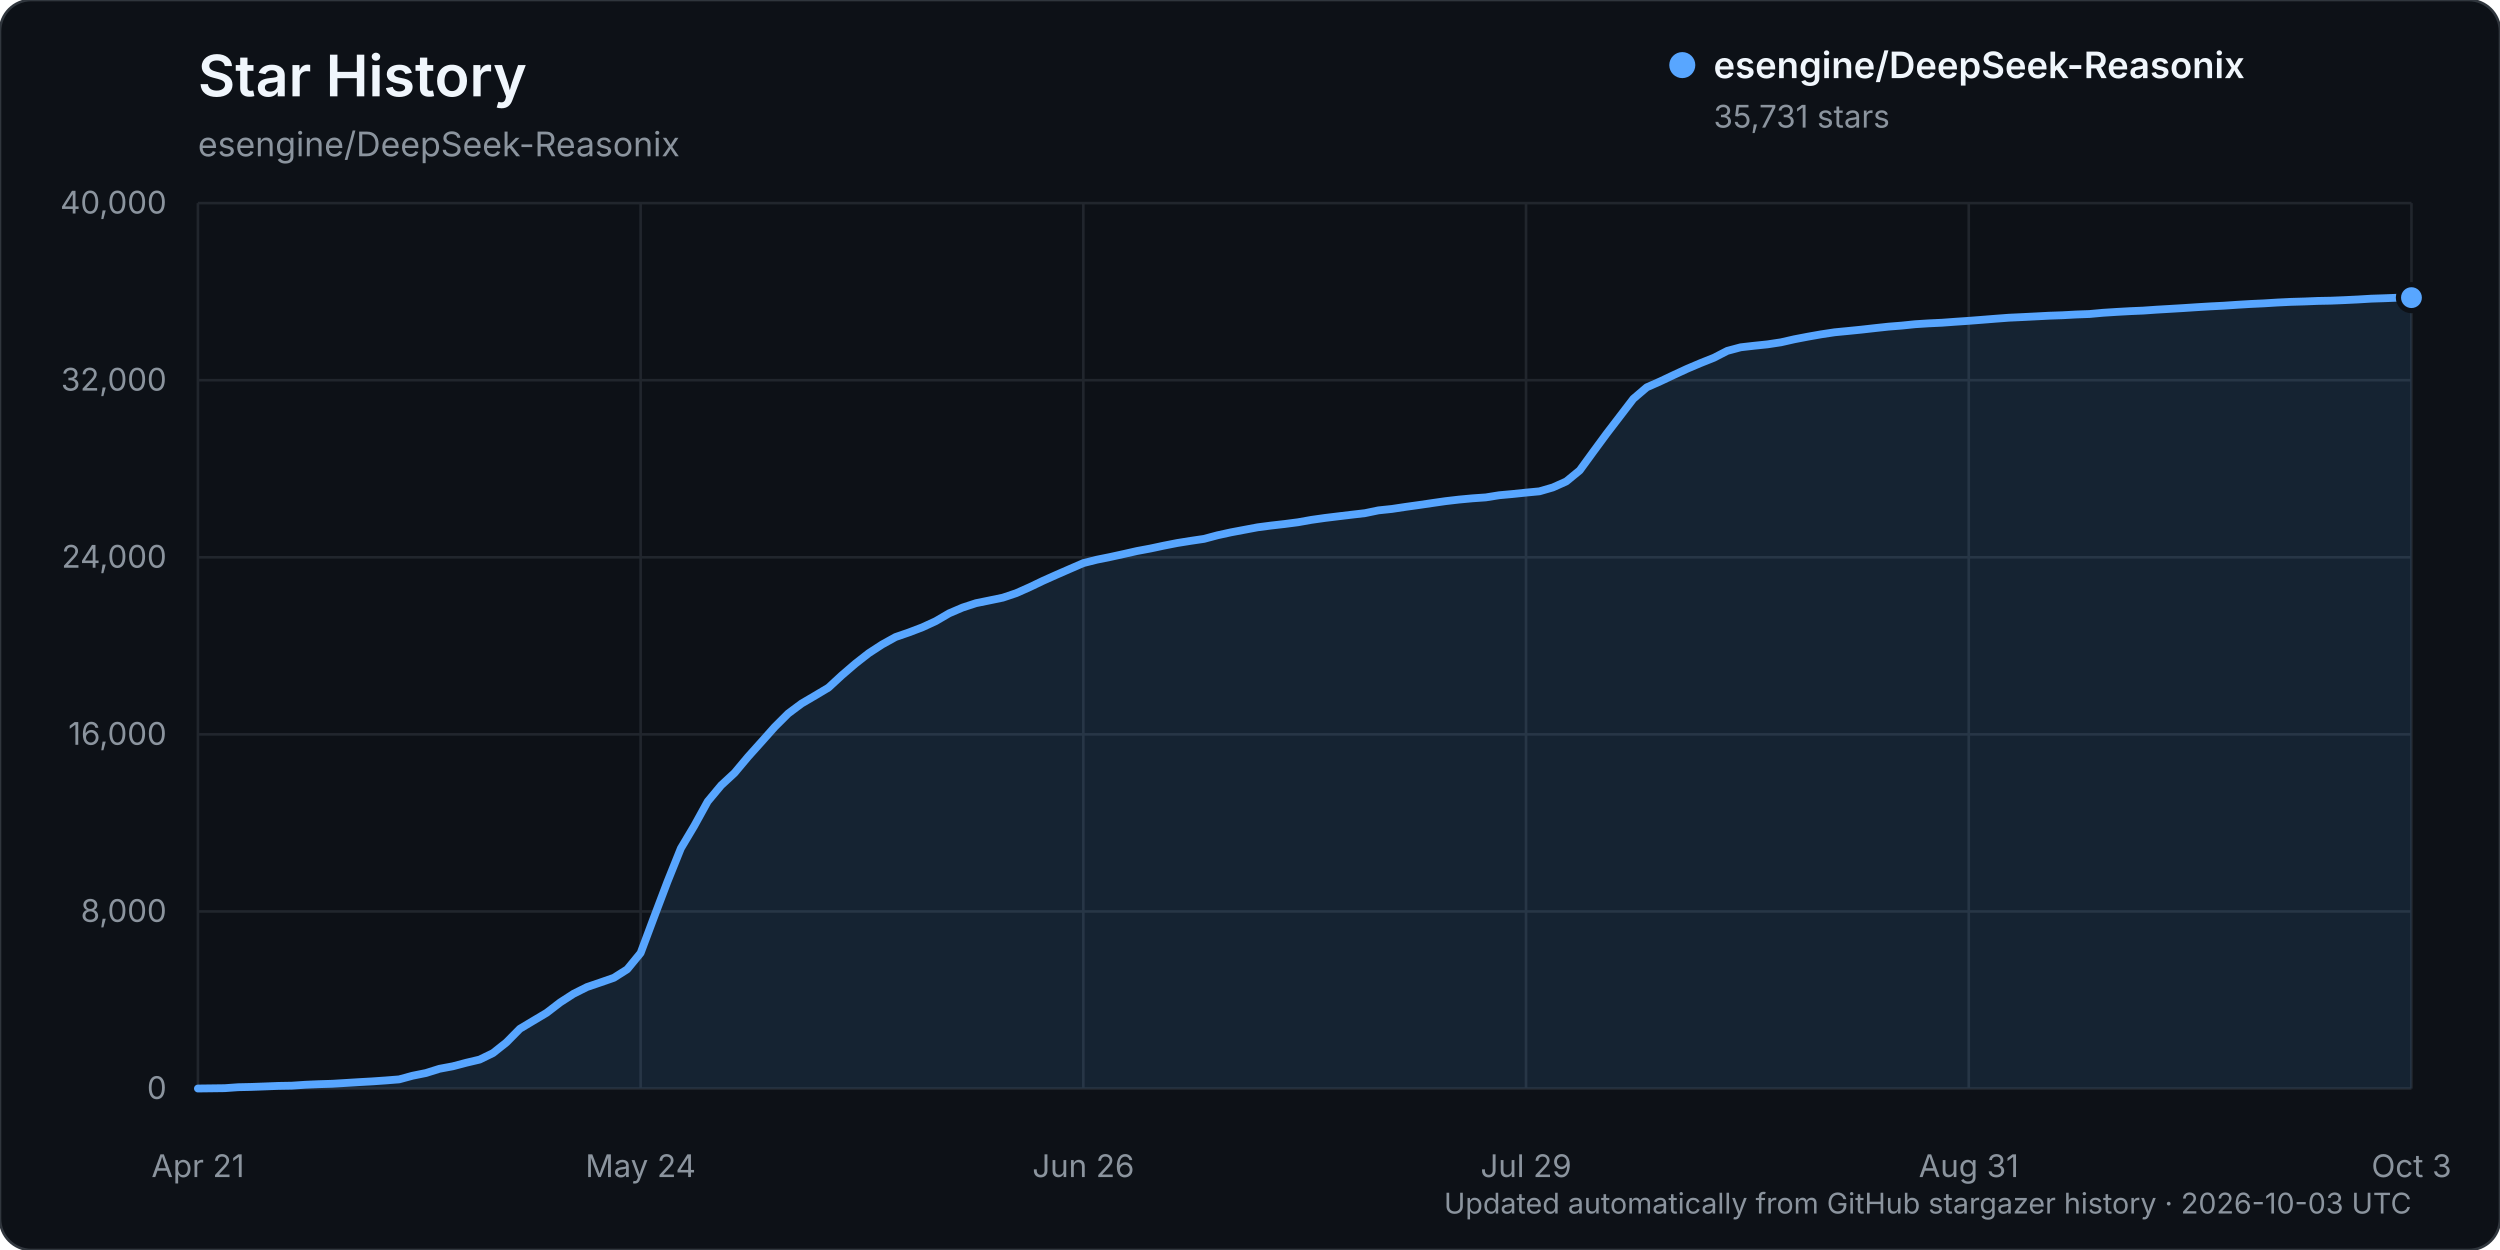
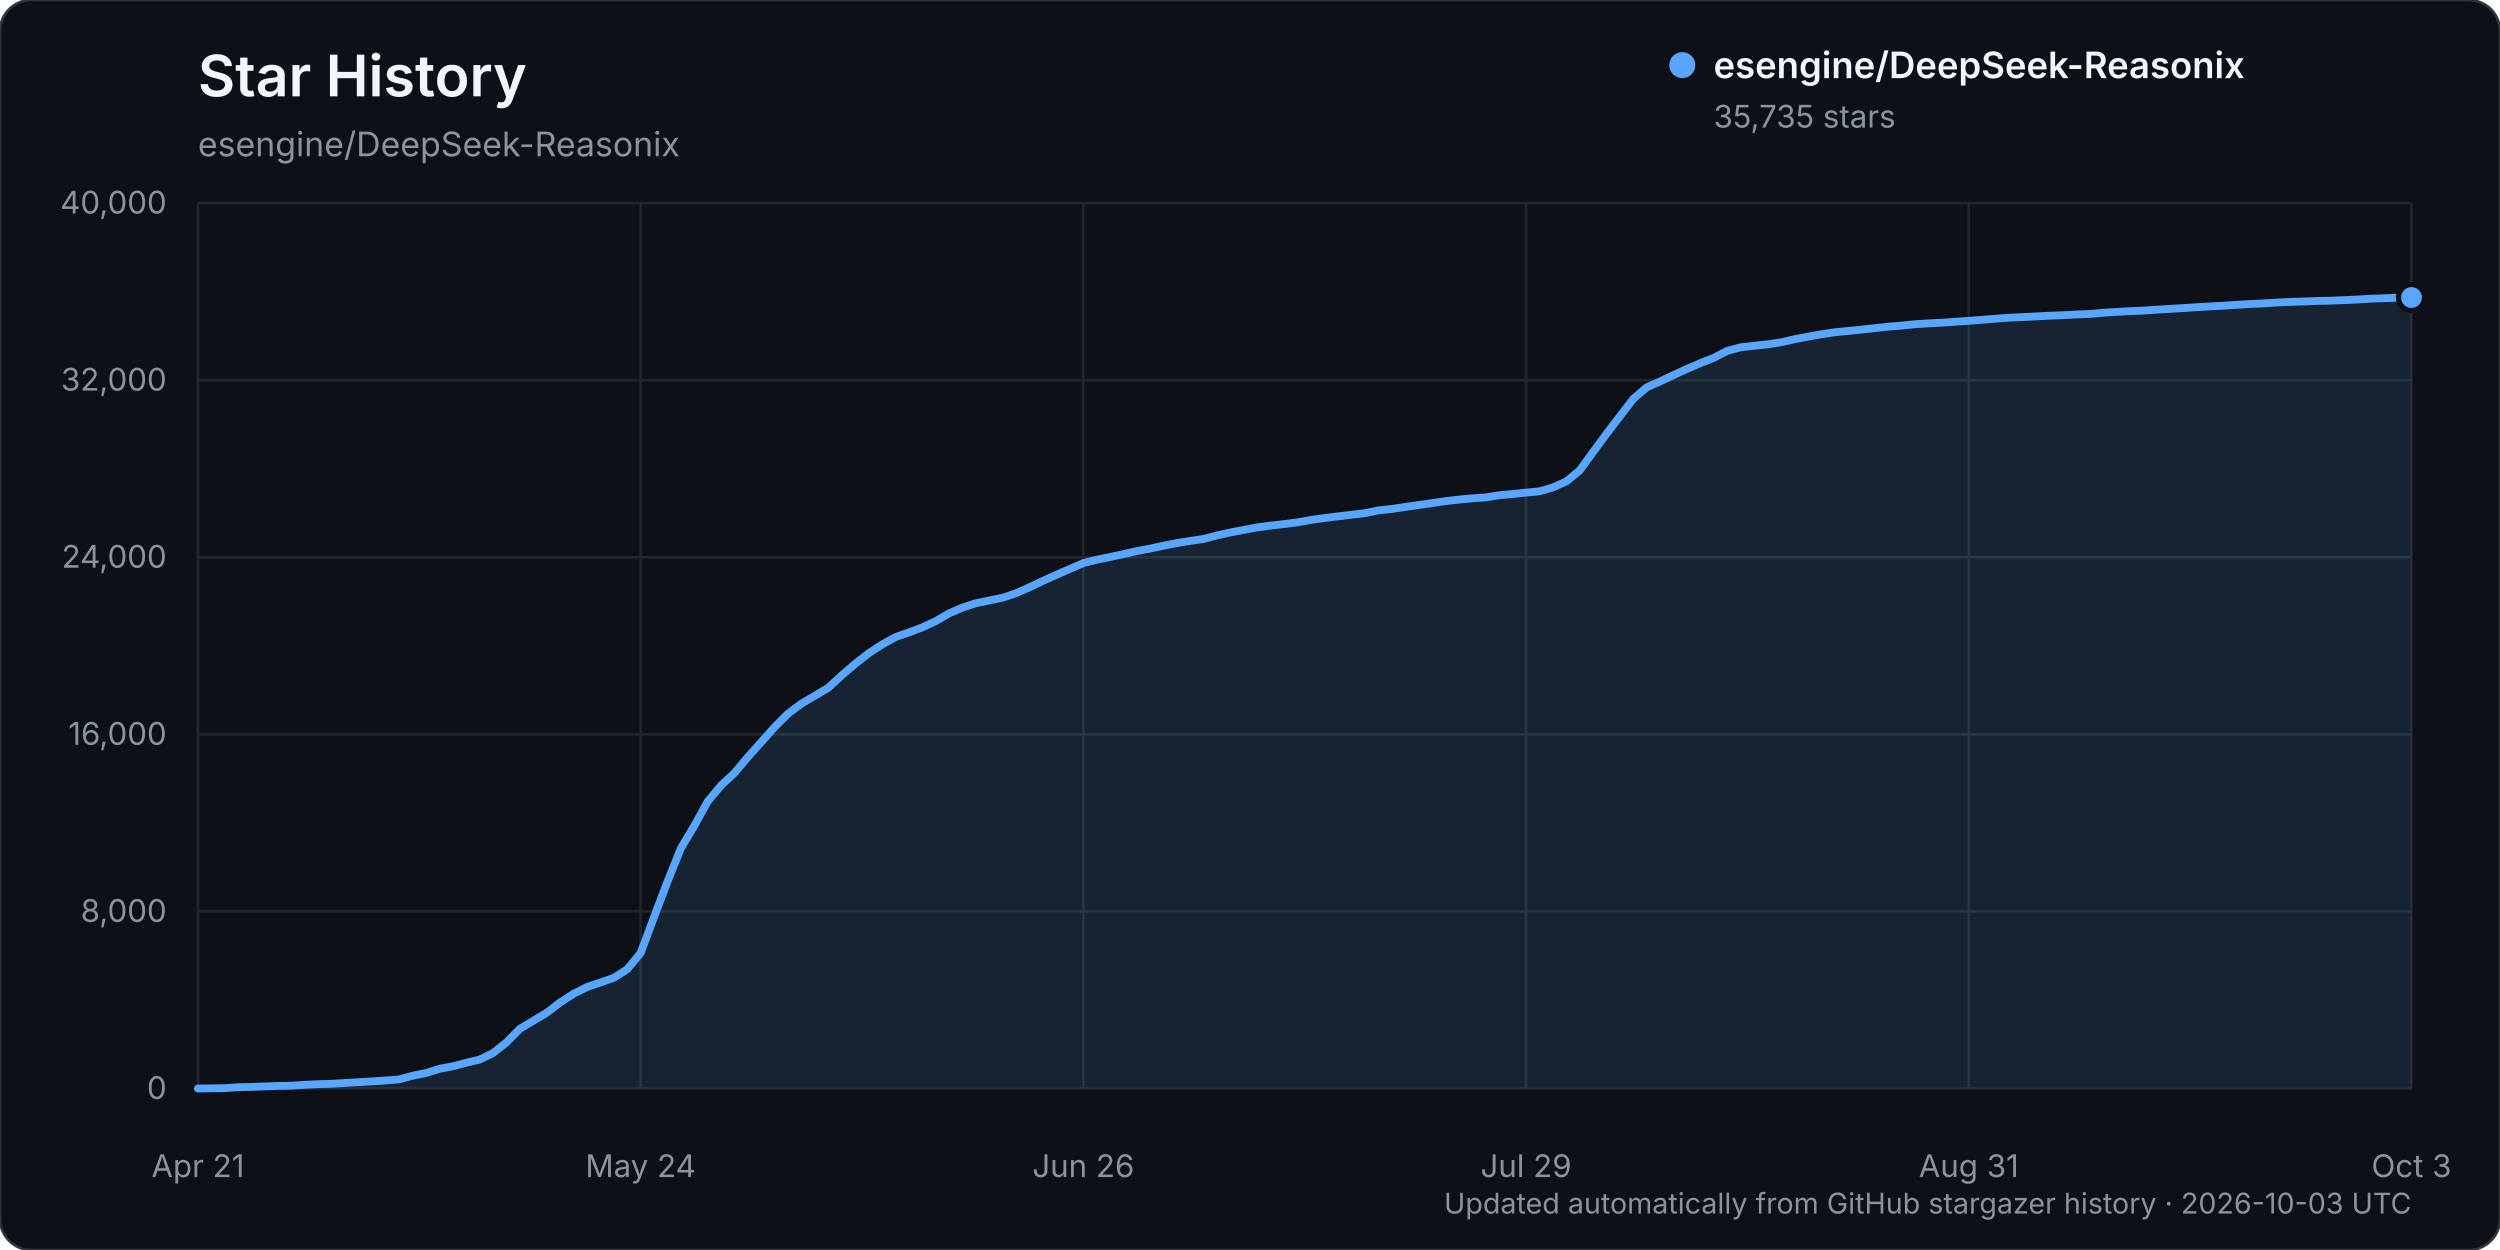
<svg xmlns="http://www.w3.org/2000/svg" width="960" height="480" viewBox="0 0 960 480" role="img" aria-labelledby="title description">
  <rect width="960" height="480" rx="12" fill="#0d1117" stroke="#30363d" />
  <text x="76" y="37" fill="#f0f6fc" font-family="-apple-system, BlinkMacSystemFont, 'Segoe UI', sans-serif" font-size="22" font-weight="600">Star History</text>
  <text x="76" y="60" fill="#8b949e" font-family="-apple-system, BlinkMacSystemFont, 'Segoe UI', sans-serif" font-size="13">esengine/DeepSeek-Reasonix</text>
  <g font-family="-apple-system, BlinkMacSystemFont, 'Segoe UI', sans-serif">
    <line x1="76" y1="418.00" x2="926" y2="418.00" stroke="#21262d" stroke-width="1" />
    <text x="64" y="422.00" text-anchor="end" fill="#8b949e" font-size="12">0</text>
    <line x1="76" y1="350.00" x2="926" y2="350.00" stroke="#21262d" stroke-width="1" />
    <text x="64" y="354.00" text-anchor="end" fill="#8b949e" font-size="12">8,000</text>
    <line x1="76" y1="282.00" x2="926" y2="282.00" stroke="#21262d" stroke-width="1" />
    <text x="64" y="286.00" text-anchor="end" fill="#8b949e" font-size="12">16,000</text>
    <line x1="76" y1="214.00" x2="926" y2="214.00" stroke="#21262d" stroke-width="1" />
    <text x="64" y="218.00" text-anchor="end" fill="#8b949e" font-size="12">24,000</text>
    <line x1="76" y1="146.00" x2="926" y2="146.00" stroke="#21262d" stroke-width="1" />
    <text x="64" y="150.00" text-anchor="end" fill="#8b949e" font-size="12">32,000</text>
    <line x1="76" y1="78.00" x2="926" y2="78.00" stroke="#21262d" stroke-width="1" />
    <text x="64" y="82.00" text-anchor="end" fill="#8b949e" font-size="12">40,000</text>
    <line x1="76.00" y1="78" x2="76.00" y2="418" stroke="#21262d" stroke-width="1" />
    <text x="76.00" y="452" text-anchor="middle" fill="#8b949e" font-size="12">Apr 21</text>
    <line x1="246.00" y1="78" x2="246.00" y2="418" stroke="#21262d" stroke-width="1" />
    <text x="246.00" y="452" text-anchor="middle" fill="#8b949e" font-size="12">May 24</text>
    <line x1="416.00" y1="78" x2="416.00" y2="418" stroke="#21262d" stroke-width="1" />
    <text x="416.00" y="452" text-anchor="middle" fill="#8b949e" font-size="12">Jun 26</text>
    <line x1="586.00" y1="78" x2="586.00" y2="418" stroke="#21262d" stroke-width="1" />
    <text x="586.00" y="452" text-anchor="middle" fill="#8b949e" font-size="12">Jul 29</text>
    <line x1="756.00" y1="78" x2="756.00" y2="418" stroke="#21262d" stroke-width="1" />
    <text x="756.00" y="452" text-anchor="middle" fill="#8b949e" font-size="12">Aug 31</text>
    <line x1="926.00" y1="78" x2="926.00" y2="418" stroke="#21262d" stroke-width="1" />
    <text x="926.00" y="452" text-anchor="middle" fill="#8b949e" font-size="12">Oct 3</text>
-     <path d="M76.00,417.99 L86.30,417.86 L91.45,417.49 L96.61,417.38 L101.76,417.19 L106.91,416.99 L112.06,416.90 L117.21,416.55 L122.36,416.33 L127.52,416.17 L132.67,415.86 L137.82,415.54 L142.97,415.25 L148.12,414.89 L153.27,414.48 L158.42,413.08 L163.58,412.04 L168.73,410.42 L173.88,409.46 L179.03,408.10 L184.18,406.88 L189.33,404.37 L194.48,400.28 L199.64,395.05 L204.79,391.97 L209.94,388.90 L215.09,384.94 L220.24,381.61 L225.39,379.03 L230.55,377.27 L235.70,375.48 L240.85,372.22 L246.00,365.95 L251.15,352.18 L256.30,338.58 L261.45,325.77 L266.61,317.11 L271.76,307.76 L276.91,301.58 L282.06,296.81 L287.21,290.66 L292.36,284.92 L297.52,279.12 L302.67,273.99 L307.82,270.15 L312.97,267.13 L318.12,264.06 L323.27,259.31 L328.42,254.88 L333.58,250.84 L338.73,247.49 L343.88,244.63 L349.03,242.85 L354.18,240.89 L359.33,238.52 L364.48,235.51 L369.64,233.30 L374.79,231.62 L379.94,230.57 L385.09,229.50 L390.24,227.77 L395.39,225.48 L400.55,223.01 L405.70,220.71 L410.85,218.46 L416.00,216.23 L421.15,214.93 L426.30,213.89 L431.45,212.76 L436.61,211.59 L441.76,210.63 L446.91,209.53 L452.06,208.52 L457.21,207.69 L462.36,206.93 L467.52,205.55 L472.67,204.42 L477.82,203.45 L482.97,202.48 L488.12,201.81 L493.27,201.22 L498.42,200.55 L503.58,199.63 L508.73,198.90 L513.88,198.27 L519.03,197.65 L524.18,197.05 L529.33,195.98 L534.48,195.44 L539.64,194.66 L544.79,193.94 L549.94,193.18 L555.09,192.44 L560.24,191.84 L565.39,191.36 L570.55,191.00 L575.70,190.17 L580.85,189.70 L586.00,189.16 L591.15,188.67 L596.30,187.18 L601.45,184.87 L606.61,180.64 L611.76,173.57 L616.91,166.57 L622.06,159.85 L627.21,153.13 L632.36,148.73 L637.52,146.45 L642.67,144.01 L647.82,141.63 L652.97,139.44 L658.12,137.39 L663.27,134.74 L668.42,133.36 L673.58,132.77 L678.73,132.23 L683.88,131.45 L689.03,130.28 L694.18,129.29 L699.33,128.38 L704.48,127.60 L709.64,127.10 L714.79,126.58 L719.94,126.00 L725.09,125.44 L730.24,125.03 L735.39,124.50 L740.55,124.17 L745.70,123.93 L750.85,123.55 L756.00,123.20 L761.15,122.80 L766.30,122.39 L771.45,122.00 L776.61,121.76 L781.76,121.50 L786.91,121.23 L792.06,121.05 L797.21,120.77 L802.36,120.58 L807.52,120.11 L812.67,119.78 L817.82,119.49 L822.97,119.27 L828.12,118.91 L833.27,118.61 L838.42,118.30 L843.58,117.96 L848.73,117.65 L853.88,117.39 L859.03,117.04 L864.18,116.73 L869.33,116.49 L874.48,116.17 L879.64,115.92 L884.79,115.77 L889.94,115.56 L895.09,115.46 L900.24,115.25 L905.39,115.00 L910.55,114.69 L915.70,114.52 L920.85,114.32 L926.00,114.29 L926.00,418.00 L76.00,418.00 Z" fill="#58a6ff" opacity="0.12" />
-     <path d="M76.00,417.99 L86.30,417.86 L91.45,417.49 L96.61,417.38 L101.76,417.19 L106.91,416.99 L112.06,416.90 L117.21,416.55 L122.36,416.33 L127.52,416.17 L132.67,415.86 L137.82,415.54 L142.97,415.25 L148.12,414.89 L153.27,414.48 L158.42,413.08 L163.58,412.04 L168.73,410.42 L173.88,409.46 L179.03,408.10 L184.18,406.88 L189.33,404.37 L194.48,400.28 L199.64,395.05 L204.79,391.97 L209.94,388.90 L215.09,384.94 L220.24,381.61 L225.39,379.03 L230.55,377.27 L235.70,375.48 L240.85,372.22 L246.00,365.95 L251.15,352.18 L256.30,338.58 L261.45,325.77 L266.61,317.11 L271.76,307.76 L276.91,301.58 L282.06,296.81 L287.21,290.66 L292.36,284.92 L297.52,279.12 L302.67,273.99 L307.82,270.15 L312.97,267.13 L318.12,264.06 L323.27,259.31 L328.42,254.88 L333.58,250.84 L338.73,247.49 L343.88,244.63 L349.03,242.85 L354.18,240.89 L359.33,238.52 L364.48,235.51 L369.64,233.30 L374.79,231.62 L379.94,230.57 L385.09,229.50 L390.24,227.77 L395.39,225.48 L400.55,223.01 L405.70,220.71 L410.85,218.46 L416.00,216.23 L421.15,214.93 L426.30,213.89 L431.45,212.76 L436.61,211.59 L441.76,210.63 L446.91,209.53 L452.06,208.52 L457.21,207.69 L462.36,206.93 L467.52,205.55 L472.67,204.42 L477.82,203.45 L482.97,202.48 L488.12,201.81 L493.27,201.22 L498.42,200.55 L503.58,199.63 L508.73,198.90 L513.88,198.27 L519.03,197.65 L524.18,197.05 L529.33,195.98 L534.48,195.44 L539.64,194.66 L544.79,193.94 L549.94,193.18 L555.09,192.44 L560.24,191.84 L565.39,191.36 L570.55,191.00 L575.70,190.17 L580.85,189.70 L586.00,189.16 L591.15,188.67 L596.30,187.18 L601.45,184.87 L606.61,180.64 L611.76,173.57 L616.91,166.57 L622.06,159.85 L627.21,153.13 L632.36,148.73 L637.52,146.45 L642.67,144.01 L647.82,141.63 L652.97,139.44 L658.12,137.39 L663.27,134.74 L668.42,133.36 L673.58,132.77 L678.73,132.23 L683.88,131.45 L689.03,130.28 L694.18,129.29 L699.33,128.38 L704.48,127.60 L709.64,127.10 L714.79,126.58 L719.94,126.00 L725.09,125.44 L730.24,125.03 L735.39,124.50 L740.55,124.17 L745.70,123.93 L750.85,123.55 L756.00,123.20 L761.15,122.80 L766.30,122.39 L771.45,122.00 L776.61,121.76 L781.76,121.50 L786.91,121.23 L792.06,121.05 L797.21,120.77 L802.36,120.58 L807.52,120.11 L812.67,119.78 L817.82,119.49 L822.97,119.27 L828.12,118.91 L833.27,118.61 L838.42,118.30 L843.58,117.96 L848.73,117.65 L853.88,117.39 L859.03,117.04 L864.18,116.73 L869.33,116.49 L874.48,116.17 L879.64,115.92 L884.79,115.77 L889.94,115.56 L895.09,115.46 L900.24,115.25 L905.39,115.00 L910.55,114.69 L915.70,114.52 L920.85,114.32 L926.00,114.29" fill="none" stroke="#58a6ff" stroke-width="3" stroke-linecap="round" stroke-linejoin="round" />
-     <circle cx="926.00" cy="114.29" r="5" fill="#58a6ff" stroke="#0d1117" stroke-width="2" />
+     <path d="M76.00,417.99 L86.30,417.86 L91.45,417.49 L96.61,417.38 L101.76,417.19 L106.91,416.99 L112.06,416.90 L117.21,416.55 L122.36,416.33 L127.52,416.17 L132.67,415.86 L137.82,415.54 L142.97,415.25 L148.12,414.89 L153.27,414.48 L158.42,413.08 L163.58,412.04 L168.73,410.42 L173.88,409.46 L179.03,408.10 L184.18,406.88 L189.33,404.37 L194.48,400.28 L199.64,395.05 L204.79,391.97 L209.94,388.90 L215.09,384.94 L220.24,381.61 L225.39,379.03 L230.55,377.27 L235.70,375.48 L240.85,372.22 L246.00,365.95 L251.15,352.18 L256.30,338.58 L261.45,325.77 L266.61,317.11 L271.76,307.76 L276.91,301.58 L282.06,296.81 L287.21,290.66 L292.36,284.92 L297.52,279.12 L302.67,273.99 L307.82,270.15 L312.97,267.13 L318.12,264.06 L323.27,259.31 L328.42,254.88 L333.58,250.84 L338.73,247.49 L343.88,244.63 L349.03,242.85 L354.18,240.89 L359.33,238.52 L364.48,235.51 L369.64,233.30 L374.79,231.62 L379.94,230.57 L385.09,229.50 L390.24,227.77 L395.39,225.48 L400.55,223.01 L405.70,220.71 L410.85,218.46 L416.00,216.23 L421.15,214.93 L426.30,213.89 L431.45,212.76 L436.61,211.59 L441.76,210.63 L446.91,209.53 L452.06,208.52 L457.21,207.69 L462.36,206.93 L467.52,205.55 L472.67,204.42 L477.82,203.45 L482.97,202.48 L488.12,201.81 L493.27,201.22 L498.42,200.55 L503.58,199.63 L508.73,198.90 L513.88,198.27 L519.03,197.65 L524.18,197.05 L529.33,195.98 L534.48,195.44 L539.64,194.66 L544.79,193.94 L549.94,193.18 L555.09,192.44 L560.24,191.84 L565.39,191.36 L570.55,191.00 L575.70,190.17 L580.85,189.70 L586.00,189.16 L591.15,188.67 L596.30,187.18 L601.45,184.87 L606.61,180.64 L611.76,173.57 L616.91,166.57 L622.06,159.85 L627.21,153.13 L632.36,148.73 L637.52,146.45 L642.67,144.01 L647.82,141.63 L652.97,139.44 L658.12,137.39 L663.27,134.74 L668.42,133.36 L673.58,132.77 L678.73,132.23 L683.88,131.45 L689.03,130.28 L694.18,129.29 L699.33,128.38 L704.48,127.60 L709.64,127.10 L714.79,126.58 L719.94,126.00 L725.09,125.44 L730.24,125.03 L735.39,124.50 L740.55,124.17 L745.70,123.93 L750.85,123.55 L756.00,123.20 L761.15,122.80 L766.30,122.39 L771.45,122.00 L776.61,121.76 L781.76,121.50 L786.91,121.23 L792.06,121.05 L797.21,120.77 L802.36,120.58 L807.52,120.11 L812.67,119.78 L817.82,119.49 L822.97,119.27 L828.12,118.91 L833.27,118.61 L838.42,118.30 L843.58,117.96 L848.73,117.65 L853.88,117.39 L859.03,117.04 L864.18,116.73 L869.33,116.49 L874.48,116.17 L879.64,115.92 L884.79,115.77 L889.94,115.56 L895.09,115.46 L900.24,115.25 L905.39,115.00 L910.55,114.69 L915.70,114.52 L920.85,114.32 L926.00,114.25 L926.00,418.00 L76.00,418.00 Z" fill="#58a6ff" opacity="0.12" />
+     <path d="M76.00,417.99 L86.30,417.86 L91.45,417.49 L96.61,417.38 L101.76,417.19 L106.91,416.99 L112.06,416.90 L117.21,416.55 L122.36,416.33 L127.52,416.17 L132.67,415.86 L137.82,415.54 L142.97,415.25 L148.12,414.89 L153.27,414.48 L158.42,413.08 L163.58,412.04 L168.73,410.42 L173.88,409.46 L179.03,408.10 L184.18,406.88 L189.33,404.37 L194.48,400.28 L199.64,395.05 L204.79,391.97 L209.94,388.90 L215.09,384.94 L220.24,381.61 L225.39,379.03 L230.55,377.27 L235.70,375.48 L240.85,372.22 L246.00,365.95 L251.15,352.18 L256.30,338.58 L261.45,325.77 L266.61,317.11 L271.76,307.76 L276.91,301.58 L282.06,296.81 L287.21,290.66 L292.36,284.92 L297.52,279.12 L302.67,273.99 L307.82,270.15 L312.97,267.13 L318.12,264.06 L323.27,259.31 L328.42,254.88 L333.58,250.84 L338.73,247.49 L343.88,244.63 L349.03,242.85 L354.18,240.89 L359.33,238.52 L364.48,235.51 L369.64,233.30 L374.79,231.62 L379.94,230.57 L385.09,229.50 L390.24,227.77 L395.39,225.48 L400.55,223.01 L405.70,220.71 L410.85,218.46 L416.00,216.23 L421.15,214.93 L426.30,213.89 L431.45,212.76 L436.61,211.59 L441.76,210.63 L446.91,209.53 L452.06,208.52 L457.21,207.69 L462.36,206.93 L467.52,205.55 L472.67,204.42 L477.82,203.45 L482.97,202.48 L488.12,201.81 L493.27,201.22 L498.42,200.55 L503.58,199.63 L508.73,198.90 L513.88,198.27 L519.03,197.65 L524.18,197.05 L529.33,195.98 L534.48,195.44 L539.64,194.66 L544.79,193.94 L549.94,193.18 L555.09,192.44 L560.24,191.84 L565.39,191.36 L570.55,191.00 L575.70,190.17 L580.85,189.70 L586.00,189.16 L591.15,188.67 L596.30,187.18 L601.45,184.87 L606.61,180.64 L611.76,173.57 L616.91,166.57 L622.06,159.85 L627.21,153.13 L632.36,148.73 L637.52,146.45 L642.67,144.01 L647.82,141.63 L652.97,139.44 L658.12,137.39 L663.27,134.74 L668.42,133.36 L673.58,132.77 L678.73,132.23 L683.88,131.45 L689.03,130.28 L694.18,129.29 L699.33,128.38 L704.48,127.60 L709.64,127.10 L714.79,126.58 L719.94,126.00 L725.09,125.44 L730.24,125.03 L735.39,124.50 L740.55,124.17 L745.70,123.93 L750.85,123.55 L756.00,123.20 L761.15,122.80 L766.30,122.39 L771.45,122.00 L776.61,121.76 L781.76,121.50 L786.91,121.23 L792.06,121.05 L797.21,120.77 L802.36,120.58 L807.52,120.11 L812.67,119.78 L817.82,119.49 L822.97,119.27 L828.12,118.91 L833.27,118.61 L838.42,118.30 L843.58,117.96 L848.73,117.65 L853.88,117.39 L859.03,117.04 L864.18,116.73 L869.33,116.49 L874.48,116.17 L879.64,115.92 L884.79,115.77 L889.94,115.56 L895.09,115.46 L900.24,115.25 L905.39,115.00 L910.55,114.69 L915.70,114.52 L920.85,114.32 L926.00,114.25" fill="none" stroke="#58a6ff" stroke-width="3" stroke-linecap="round" stroke-linejoin="round" />
+     <circle cx="926.00" cy="114.25" r="5" fill="#58a6ff" stroke="#0d1117" stroke-width="2" />
    <g transform="translate(646, 25)">
      <circle cx="0" cy="0" r="5" fill="#58a6ff" />
      <text x="12" y="5" fill="#f0f6fc" font-size="14" font-weight="600">esengine/DeepSeek-Reasonix</text>
-       <text x="12" y="24" fill="#8b949e" font-size="12">35,731 stars</text>
+       <text x="12" y="24" fill="#8b949e" font-size="12">35,735 stars</text>
    </g>
    <text x="926" y="466" text-anchor="end" fill="#8b949e" font-size="11">Updated automatically from GitHub stargazer history · 2026-10-03 UTC</text>
  </g>
</svg>
